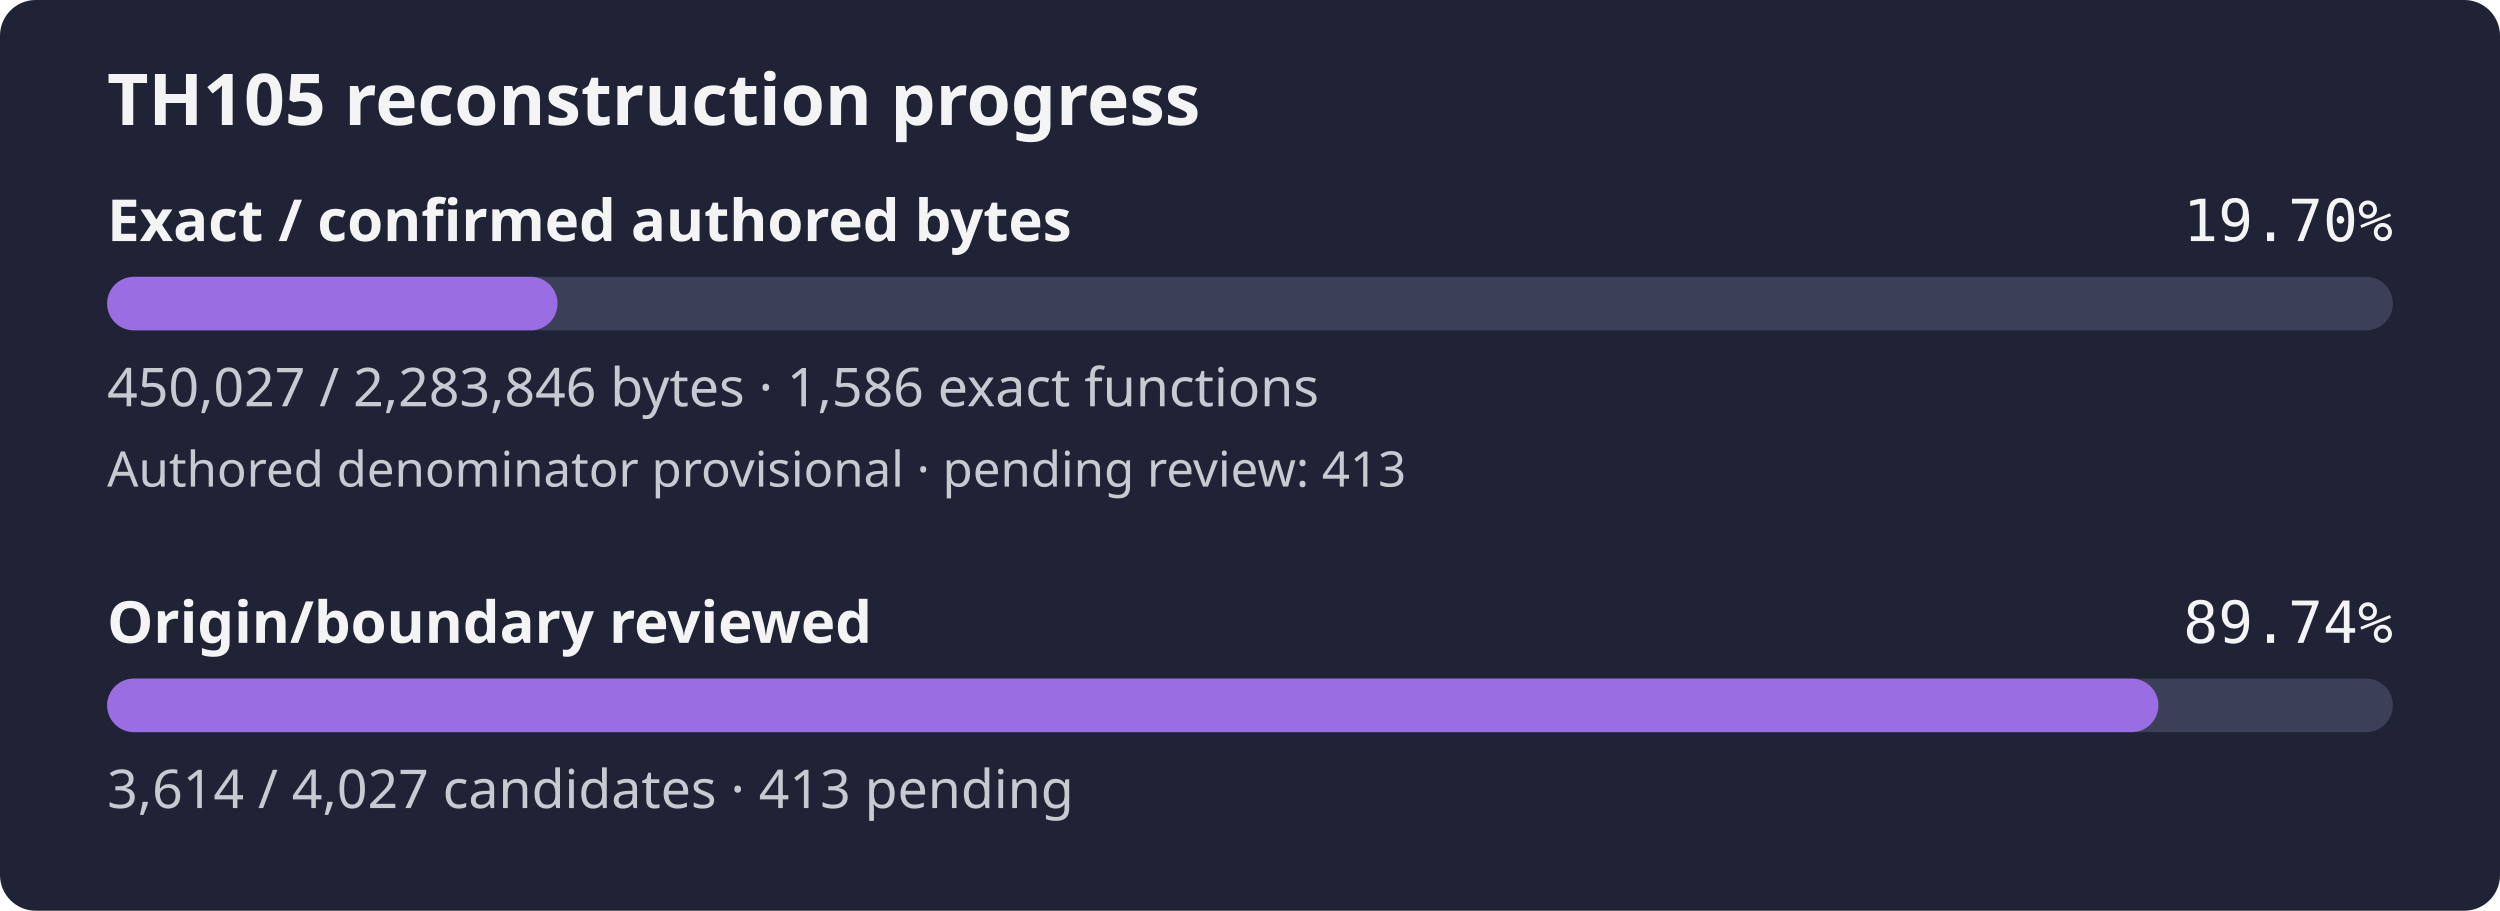
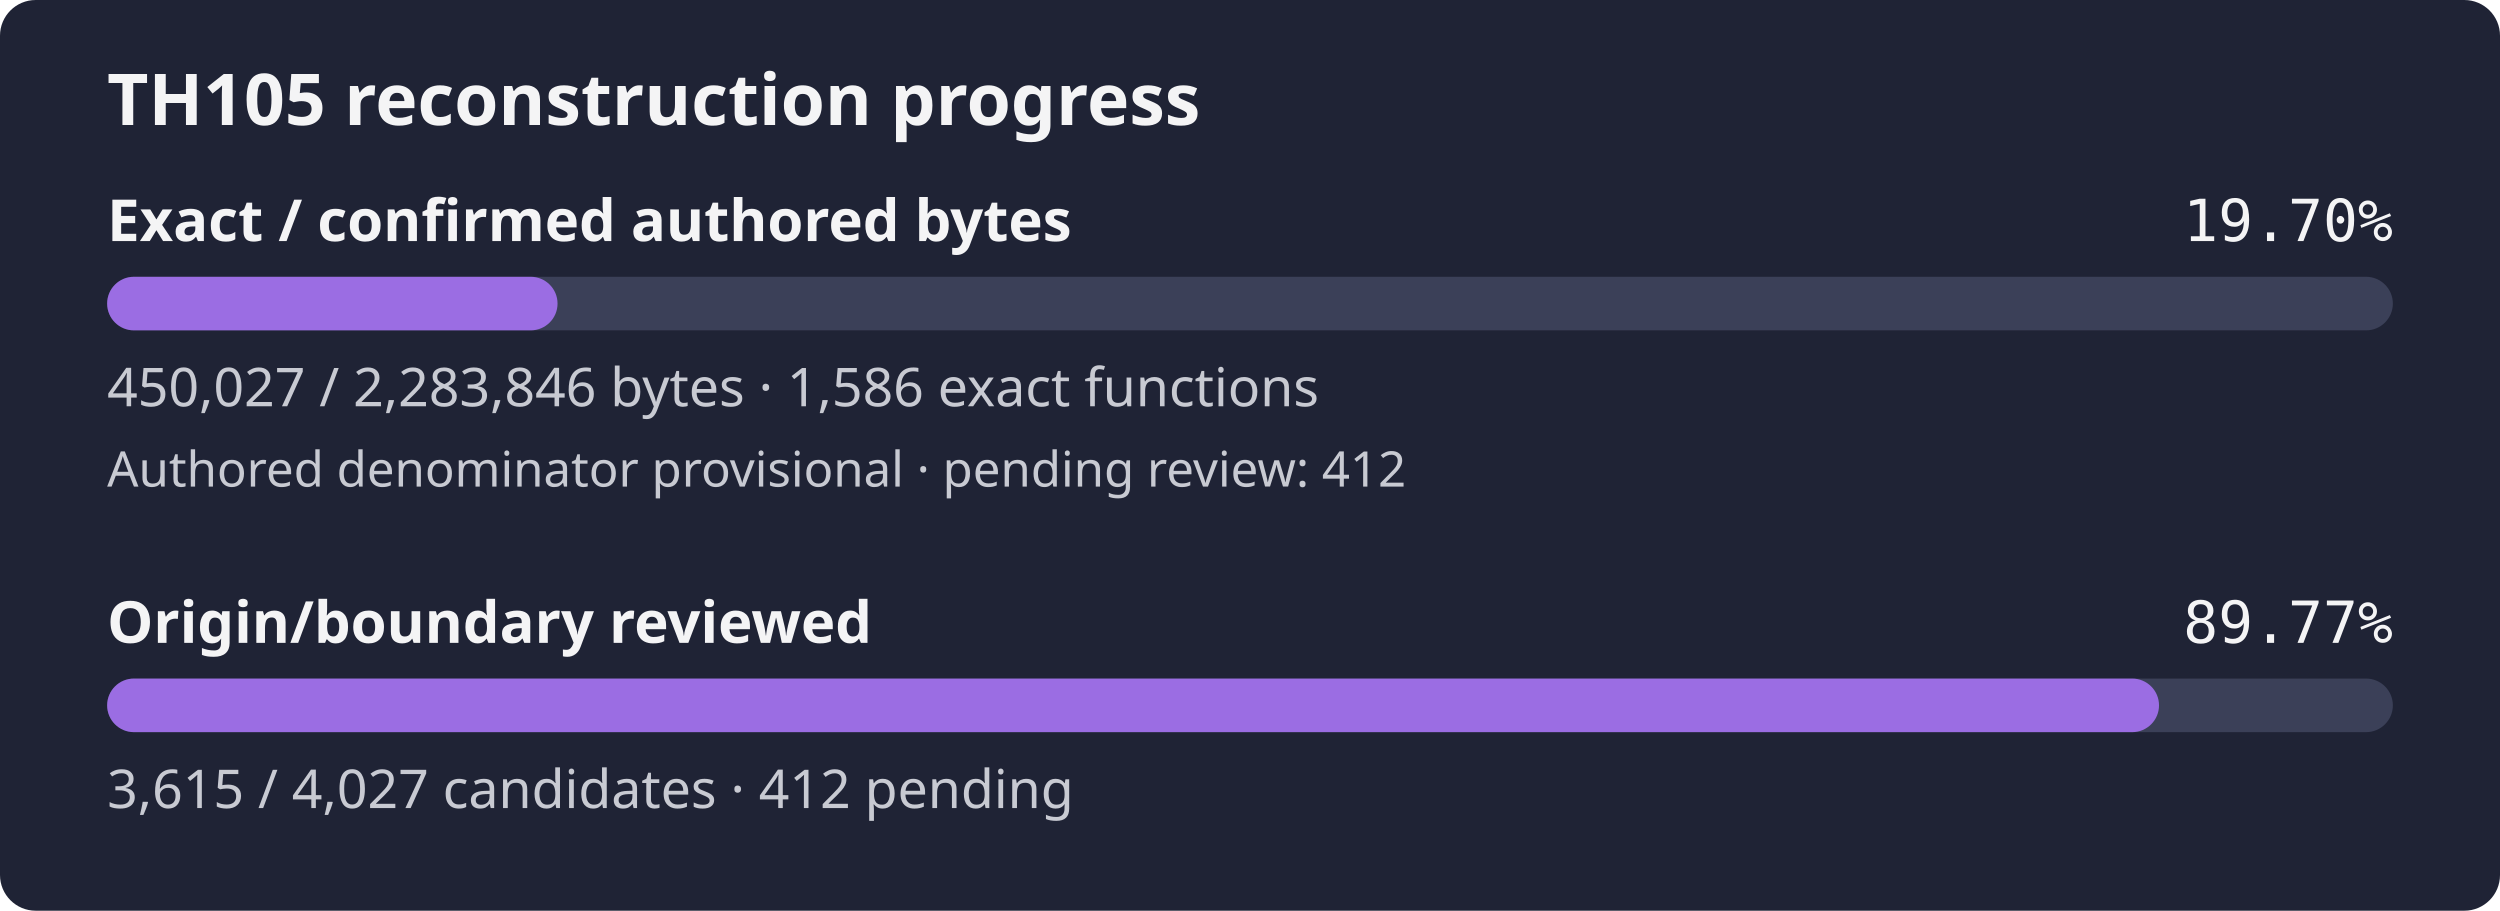
- <svg xmlns="http://www.w3.org/2000/svg" width="560" height="204" viewBox="0 0 560 204" role="img" aria-label="TH105 reconstruction progress: 19.70% of confirmed authored bytes exact; authored denominator provisional, origin review 89.74%">
+ <svg xmlns="http://www.w3.org/2000/svg" width="560" height="204" viewBox="0 0 560 204" role="img" aria-label="TH105 reconstruction progress: 19.70% of confirmed authored bytes exact; authored denominator provisional, origin review 89.77%">
  <rect width="560" height="204" rx="8" fill="#1f2335" />
  <text x="24" y="28" fill="#f4f4f5" font-family="sans-serif" font-size="16" font-weight="600">TH105 reconstruction progress</text>
  <text x="24" y="54" fill="#f4f4f5" font-family="sans-serif" font-size="13" font-weight="600">Exact / confirmed authored bytes</text>
  <text x="536" y="54" fill="#f4f4f5" text-anchor="end" font-family="monospace" font-size="13">19.70%</text>
  <rect id="exact-track" x="24" y="62" width="512" height="12" rx="6" fill="#3b4058" />
  <rect id="exact-fill" x="24" y="62" width="100.89" height="12" rx="6" fill="#9b6de3" />
  <text x="24" y="91" fill="#c8cad2" font-family="sans-serif" font-size="12">450,027 / 2,283,846 bytes · 1,586 exact functions</text>
-   <text x="24" y="109" fill="#c8cad2" font-family="sans-serif" font-size="11">Authored denominator provisional · pending review: 413</text>
+   <text x="24" y="109" fill="#c8cad2" font-family="sans-serif" font-size="11">Authored denominator provisional · pending review: 412</text>
  <text x="24" y="144" fill="#f4f4f5" font-family="sans-serif" font-size="13" font-weight="600">Origin/boundary reviewed</text>
-   <text x="536" y="144" fill="#f4f4f5" text-anchor="end" font-family="monospace" font-size="13">89.74%</text>
+   <text x="536" y="144" fill="#f4f4f5" text-anchor="end" font-family="monospace" font-size="13">89.77%</text>
  <rect id="review-track" x="24" y="152" width="512" height="12" rx="6" fill="#3b4058" />
-   <rect id="review-fill" x="24" y="152" width="459.49" height="12" rx="6" fill="#9b6de3" />
-   <text x="24" y="181" fill="#c8cad2" font-family="sans-serif" font-size="12">3,614 / 4,027 candidates · 413 pending</text>
+   <rect id="review-fill" x="24" y="152" width="459.62" height="12" rx="6" fill="#9b6de3" />
+   <text x="24" y="181" fill="#c8cad2" font-family="sans-serif" font-size="12">3,615 / 4,027 candidates · 412 pending</text>
</svg>
